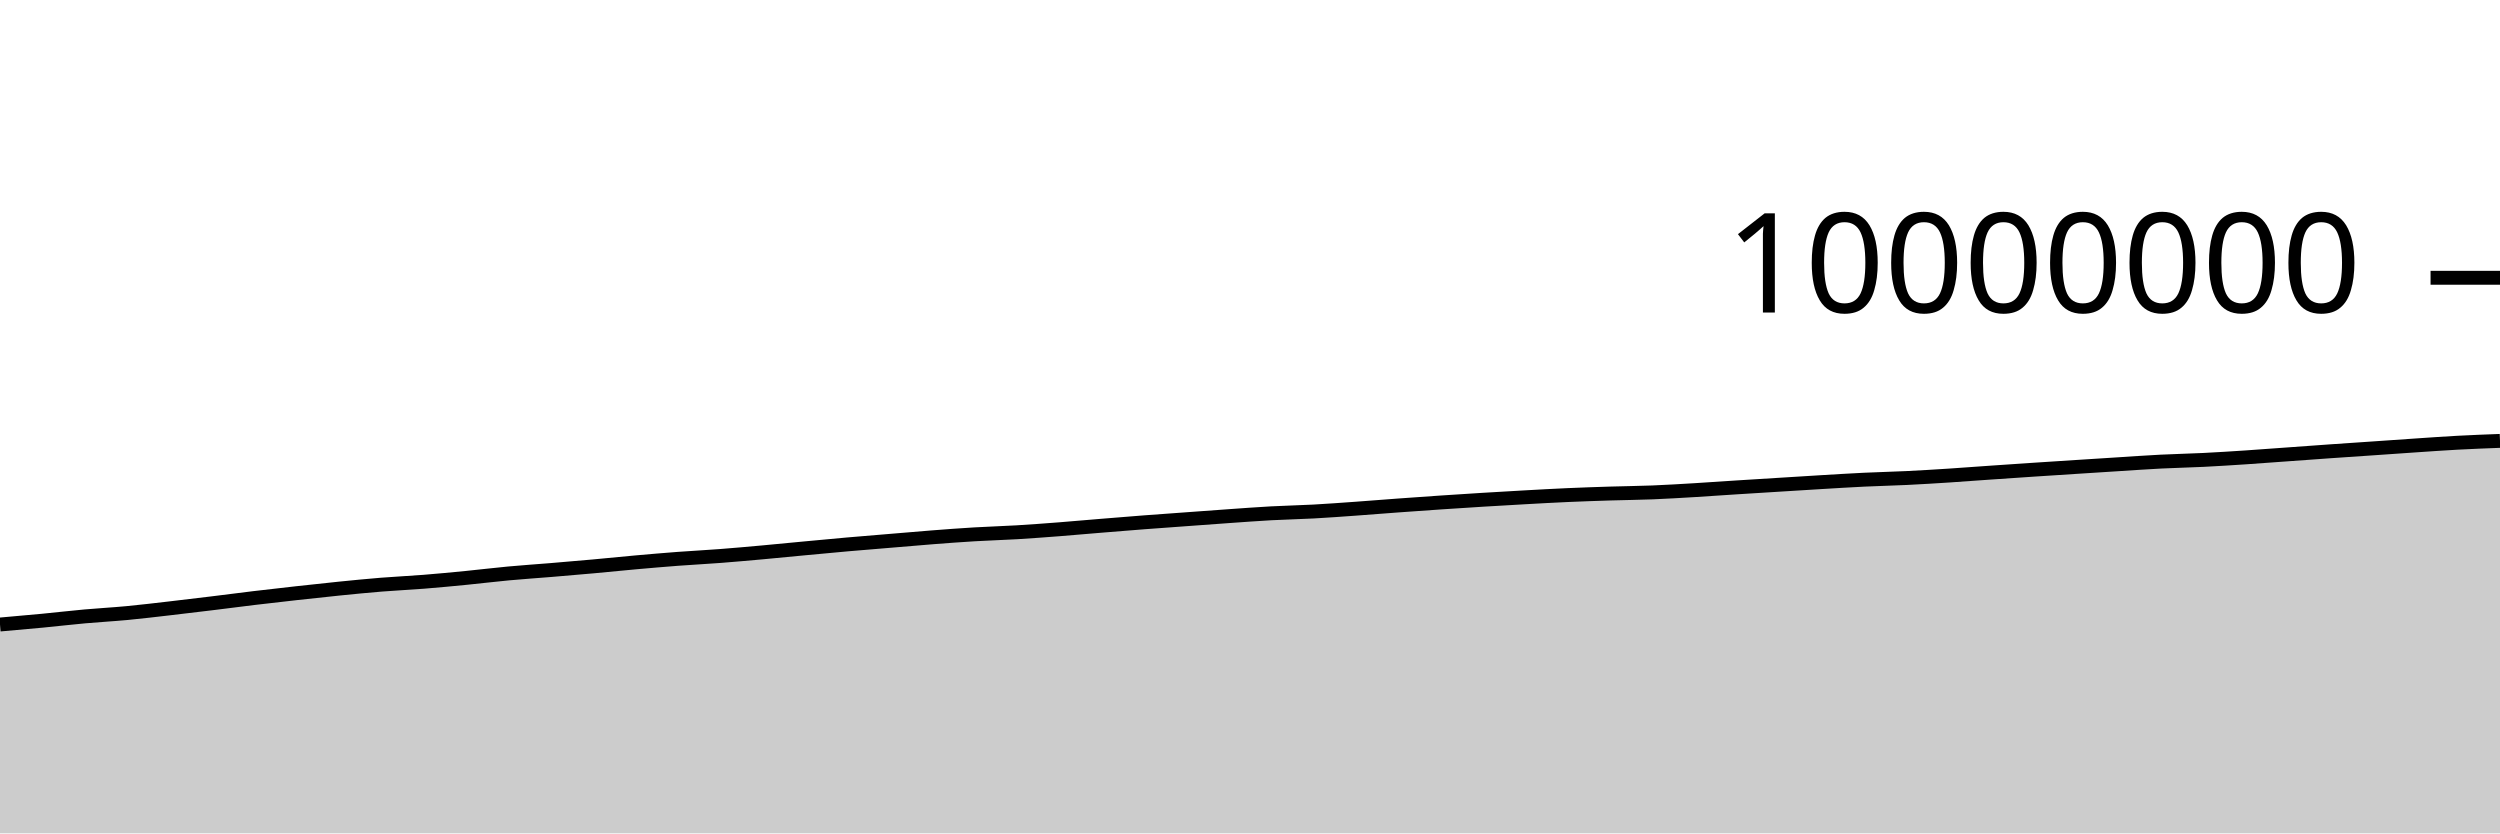
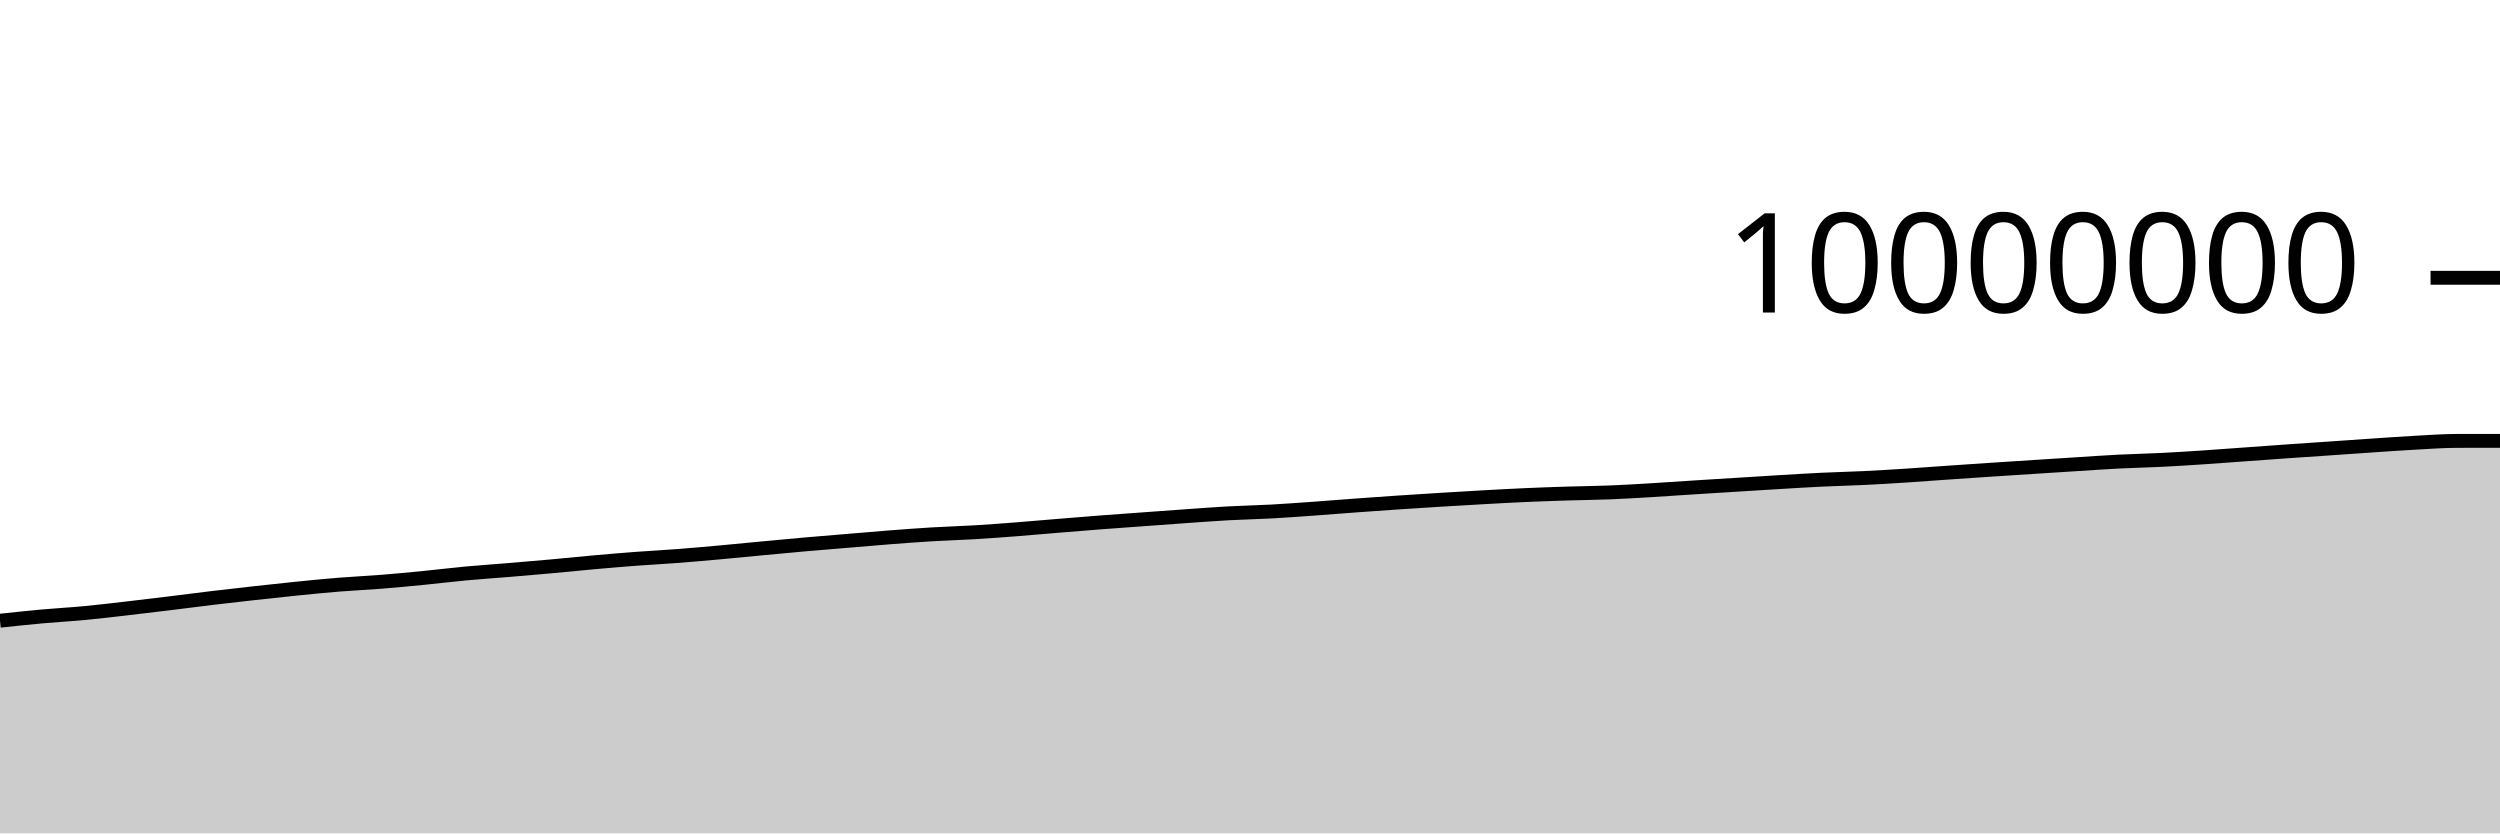
<svg xmlns="http://www.w3.org/2000/svg" viewBox="0 0 180 60">
  <g transform="translate(0,20)">
-     <path class="area" fill="rgba(0, 0, 0, 0.2)" d="M0,24.965C1.017,24.876,2.034,24.788,3.051,24.691C4.068,24.593,5.085,24.473,6.102,24.381C7.119,24.289,8.136,24.237,9.153,24.14C10.169,24.044,11.186,23.92,12.203,23.803C13.22,23.687,14.237,23.563,15.254,23.439C16.271,23.315,17.288,23.18,18.305,23.058C19.322,22.936,20.339,22.82,21.356,22.708C22.373,22.595,23.39,22.483,24.407,22.381C25.424,22.279,26.441,22.177,27.458,22.095C28.475,22.013,29.492,21.968,30.508,21.887C31.525,21.806,32.542,21.709,33.559,21.609C34.576,21.509,35.593,21.382,36.61,21.288C37.627,21.193,38.644,21.127,39.661,21.043C40.678,20.958,41.695,20.872,42.712,20.78C43.729,20.688,44.746,20.582,45.763,20.491C46.78,20.401,47.797,20.313,48.814,20.236C49.831,20.16,50.847,20.109,51.864,20.031C52.881,19.953,53.898,19.861,54.915,19.769C55.932,19.677,56.949,19.574,57.966,19.479C58.983,19.383,60,19.287,61.017,19.197C62.034,19.108,63.051,19.027,64.068,18.942C65.085,18.857,66.102,18.766,67.119,18.688C68.136,18.609,69.153,18.532,70.169,18.472C71.186,18.411,72.203,18.384,73.22,18.323C74.237,18.262,75.254,18.185,76.271,18.107C77.288,18.028,78.305,17.935,79.322,17.852C80.339,17.768,81.356,17.685,82.373,17.607C83.39,17.529,84.407,17.458,85.424,17.384C86.441,17.309,87.458,17.233,88.475,17.162C89.492,17.091,90.508,17.014,91.525,16.958C92.542,16.903,93.559,16.884,94.576,16.829C95.593,16.773,96.61,16.698,97.627,16.625C98.644,16.553,99.661,16.468,100.678,16.394C101.695,16.319,102.712,16.248,103.729,16.179C104.746,16.111,105.763,16.045,106.78,15.982C107.797,15.92,108.814,15.86,109.831,15.804C110.847,15.747,111.864,15.69,112.881,15.645C113.898,15.6,114.915,15.566,115.932,15.534C116.949,15.502,117.966,15.494,118.983,15.453C120,15.412,121.017,15.35,122.034,15.289C123.051,15.228,124.068,15.154,125.085,15.089C126.102,15.024,127.119,14.963,128.136,14.899C129.153,14.836,130.169,14.771,131.186,14.71C132.203,14.65,133.22,14.585,134.237,14.537C135.254,14.488,136.271,14.467,137.288,14.417C138.305,14.367,139.322,14.305,140.339,14.239C141.356,14.174,142.373,14.095,143.39,14.024C144.407,13.954,145.424,13.884,146.441,13.817C147.458,13.749,148.475,13.685,149.492,13.619C150.508,13.554,151.525,13.488,152.542,13.424C153.559,13.36,154.576,13.286,155.593,13.235C156.61,13.183,157.627,13.165,158.644,13.114C159.661,13.064,160.678,12.998,161.695,12.931C162.712,12.864,163.729,12.785,164.746,12.712C165.763,12.639,166.78,12.563,167.797,12.492C168.814,12.42,169.831,12.354,170.847,12.284C171.864,12.214,172.881,12.141,173.898,12.073C174.915,12.005,175.932,11.931,176.949,11.876C177.966,11.821,178.983,11.783,180,11.744L180,40C178.983,40,177.966,40,176.949,40C175.932,40,174.915,40,173.898,40C172.881,40,171.864,40,170.847,40C169.831,40,168.814,40,167.797,40C166.78,40,165.763,40,164.746,40C163.729,40,162.712,40,161.695,40C160.678,40,159.661,40,158.644,40C157.627,40,156.61,40,155.593,40C154.576,40,153.559,40,152.542,40C151.525,40,150.508,40,149.492,40C148.475,40,147.458,40,146.441,40C145.424,40,144.407,40,143.39,40C142.373,40,141.356,40,140.339,40C139.322,40,138.305,40,137.288,40C136.271,40,135.254,40,134.237,40C133.22,40,132.203,40,131.186,40C130.169,40,129.153,40,128.136,40C127.119,40,126.102,40,125.085,40C124.068,40,123.051,40,122.034,40C121.017,40,120,40,118.983,40C117.966,40,116.949,40,115.932,40C114.915,40,113.898,40,112.881,40C111.864,40,110.847,40,109.831,40C108.814,40,107.797,40,106.78,40C105.763,40,104.746,40,103.729,40C102.712,40,101.695,40,100.678,40C99.661,40,98.644,40,97.627,40C96.61,40,95.593,40,94.576,40C93.559,40,92.542,40,91.525,40C90.508,40,89.492,40,88.475,40C87.458,40,86.441,40,85.424,40C84.407,40,83.39,40,82.373,40C81.356,40,80.339,40,79.322,40C78.305,40,77.288,40,76.271,40C75.254,40,74.237,40,73.22,40C72.203,40,71.186,40,70.169,40C69.153,40,68.136,40,67.119,40C66.102,40,65.085,40,64.068,40C63.051,40,62.034,40,61.017,40C60,40,58.983,40,57.966,40C56.949,40,55.932,40,54.915,40C53.898,40,52.881,40,51.864,40C50.847,40,49.831,40,48.814,40C47.797,40,46.78,40,45.763,40C44.746,40,43.729,40,42.712,40C41.695,40,40.678,40,39.661,40C38.644,40,37.627,40,36.61,40C35.593,40,34.576,40,33.559,40C32.542,40,31.525,40,30.508,40C29.492,40,28.475,40,27.458,40C26.441,40,25.424,40,24.407,40C23.39,40,22.373,40,21.356,40C20.339,40,19.322,40,18.305,40C17.288,40,16.271,40,15.254,40C14.237,40,13.22,40,12.203,40C11.186,40,10.169,40,9.153,40C8.136,40,7.119,40,6.102,40C5.085,40,4.068,40,3.051,40C2.034,40,1.017,40,0,40Z" />
-     <path class="line" stroke="black" fill="none" d="M0,24.965C1.017,24.876,2.034,24.788,3.051,24.691C4.068,24.593,5.085,24.473,6.102,24.381C7.119,24.289,8.136,24.237,9.153,24.14C10.169,24.044,11.186,23.92,12.203,23.803C13.22,23.687,14.237,23.563,15.254,23.439C16.271,23.315,17.288,23.18,18.305,23.058C19.322,22.936,20.339,22.82,21.356,22.708C22.373,22.595,23.39,22.483,24.407,22.381C25.424,22.279,26.441,22.177,27.458,22.095C28.475,22.013,29.492,21.968,30.508,21.887C31.525,21.806,32.542,21.709,33.559,21.609C34.576,21.509,35.593,21.382,36.61,21.288C37.627,21.193,38.644,21.127,39.661,21.043C40.678,20.958,41.695,20.872,42.712,20.78C43.729,20.688,44.746,20.582,45.763,20.491C46.78,20.401,47.797,20.313,48.814,20.236C49.831,20.16,50.847,20.109,51.864,20.031C52.881,19.953,53.898,19.861,54.915,19.769C55.932,19.677,56.949,19.574,57.966,19.479C58.983,19.383,60,19.287,61.017,19.197C62.034,19.108,63.051,19.027,64.068,18.942C65.085,18.857,66.102,18.766,67.119,18.688C68.136,18.609,69.153,18.532,70.169,18.472C71.186,18.411,72.203,18.384,73.22,18.323C74.237,18.262,75.254,18.185,76.271,18.107C77.288,18.028,78.305,17.935,79.322,17.852C80.339,17.768,81.356,17.685,82.373,17.607C83.39,17.529,84.407,17.458,85.424,17.384C86.441,17.309,87.458,17.233,88.475,17.162C89.492,17.091,90.508,17.014,91.525,16.958C92.542,16.903,93.559,16.884,94.576,16.829C95.593,16.773,96.61,16.698,97.627,16.625C98.644,16.553,99.661,16.468,100.678,16.394C101.695,16.319,102.712,16.248,103.729,16.179C104.746,16.111,105.763,16.045,106.78,15.982C107.797,15.92,108.814,15.86,109.831,15.804C110.847,15.747,111.864,15.69,112.881,15.645C113.898,15.6,114.915,15.566,115.932,15.534C116.949,15.502,117.966,15.494,118.983,15.453C120,15.412,121.017,15.35,122.034,15.289C123.051,15.228,124.068,15.154,125.085,15.089C126.102,15.024,127.119,14.963,128.136,14.899C129.153,14.836,130.169,14.771,131.186,14.71C132.203,14.65,133.22,14.585,134.237,14.537C135.254,14.488,136.271,14.467,137.288,14.417C138.305,14.367,139.322,14.305,140.339,14.239C141.356,14.174,142.373,14.095,143.39,14.024C144.407,13.954,145.424,13.884,146.441,13.817C147.458,13.749,148.475,13.685,149.492,13.619C150.508,13.554,151.525,13.488,152.542,13.424C153.559,13.36,154.576,13.286,155.593,13.235C156.61,13.183,157.627,13.165,158.644,13.114C159.661,13.064,160.678,12.998,161.695,12.931C162.712,12.864,163.729,12.785,164.746,12.712C165.763,12.639,166.78,12.563,167.797,12.492C168.814,12.42,169.831,12.354,170.847,12.284C171.864,12.214,172.881,12.141,173.898,12.073C174.915,12.005,175.932,11.931,176.949,11.876C177.966,11.821,178.983,11.783,180,11.744" />
+     <path class="area" fill="rgba(0, 0, 0, 0.2)" d="M0,24.691C1.017,24.582,2.034,24.473,3.051,24.381C4.068,24.289,5.085,24.237,6.102,24.14C7.119,24.044,8.136,23.92,9.153,23.803C10.169,23.687,11.186,23.563,12.203,23.439C13.22,23.315,14.237,23.18,15.254,23.058C16.271,22.936,17.288,22.82,18.305,22.708C19.322,22.595,20.339,22.483,21.356,22.381C22.373,22.279,23.39,22.177,24.407,22.095C25.424,22.013,26.441,21.968,27.458,21.887C28.475,21.806,29.492,21.709,30.508,21.609C31.525,21.509,32.542,21.382,33.559,21.288C34.576,21.193,35.593,21.127,36.61,21.043C37.627,20.958,38.644,20.872,39.661,20.78C40.678,20.688,41.695,20.582,42.712,20.491C43.729,20.401,44.746,20.313,45.763,20.236C46.78,20.16,47.797,20.109,48.814,20.031C49.831,19.953,50.847,19.861,51.864,19.769C52.881,19.677,53.898,19.574,54.915,19.479C55.932,19.383,56.949,19.287,57.966,19.197C58.983,19.108,60,19.027,61.017,18.942C62.034,18.857,63.051,18.766,64.068,18.688C65.085,18.609,66.102,18.532,67.119,18.472C68.136,18.411,69.153,18.384,70.169,18.323C71.186,18.262,72.203,18.185,73.22,18.107C74.237,18.028,75.254,17.935,76.271,17.852C77.288,17.768,78.305,17.685,79.322,17.607C80.339,17.529,81.356,17.458,82.373,17.384C83.39,17.309,84.407,17.233,85.424,17.162C86.441,17.091,87.458,17.014,88.475,16.958C89.492,16.903,90.508,16.884,91.525,16.829C92.542,16.773,93.559,16.698,94.576,16.625C95.593,16.553,96.61,16.468,97.627,16.394C98.644,16.319,99.661,16.248,100.678,16.179C101.695,16.111,102.712,16.045,103.729,15.983C104.746,15.92,105.763,15.86,106.78,15.804C107.797,15.747,108.814,15.69,109.831,15.645C110.847,15.6,111.864,15.566,112.881,15.534C113.898,15.502,114.915,15.494,115.932,15.453C116.949,15.412,117.966,15.35,118.983,15.289C120,15.228,121.017,15.154,122.034,15.089C123.051,15.024,124.068,14.963,125.085,14.899C126.102,14.836,127.119,14.771,128.136,14.71C129.153,14.65,130.169,14.585,131.186,14.537C132.203,14.488,133.22,14.467,134.237,14.417C135.254,14.368,136.271,14.305,137.288,14.239C138.305,14.174,139.322,14.095,140.339,14.024C141.356,13.954,142.373,13.884,143.39,13.817C144.407,13.749,145.424,13.685,146.441,13.619C147.458,13.554,148.475,13.488,149.492,13.424C150.508,13.36,151.525,13.286,152.542,13.235C153.559,13.183,154.576,13.165,155.593,13.114C156.61,13.064,157.627,12.998,158.644,12.931C159.661,12.864,160.678,12.785,161.695,12.712C162.712,12.639,163.729,12.563,164.746,12.492C165.763,12.42,166.78,12.354,167.797,12.284C168.814,12.214,169.831,12.141,170.847,12.073C171.864,12.005,172.881,11.931,173.898,11.876C174.915,11.821,175.932,11.744,176.949,11.744C177.966,11.743,178.983,11.743,180,11.743L180,40C178.983,40,177.966,40,176.949,40C175.932,40,174.915,40,173.898,40C172.881,40,171.864,40,170.847,40C169.831,40,168.814,40,167.797,40C166.78,40,165.763,40,164.746,40C163.729,40,162.712,40,161.695,40C160.678,40,159.661,40,158.644,40C157.627,40,156.61,40,155.593,40C154.576,40,153.559,40,152.542,40C151.525,40,150.508,40,149.492,40C148.475,40,147.458,40,146.441,40C145.424,40,144.407,40,143.39,40C142.373,40,141.356,40,140.339,40C139.322,40,138.305,40,137.288,40C136.271,40,135.254,40,134.237,40C133.22,40,132.203,40,131.186,40C130.169,40,129.153,40,128.136,40C127.119,40,126.102,40,125.085,40C124.068,40,123.051,40,122.034,40C121.017,40,120,40,118.983,40C117.966,40,116.949,40,115.932,40C114.915,40,113.898,40,112.881,40C111.864,40,110.847,40,109.831,40C108.814,40,107.797,40,106.78,40C105.763,40,104.746,40,103.729,40C102.712,40,101.695,40,100.678,40C99.661,40,98.644,40,97.627,40C96.61,40,95.593,40,94.576,40C93.559,40,92.542,40,91.525,40C90.508,40,89.492,40,88.475,40C87.458,40,86.441,40,85.424,40C84.407,40,83.39,40,82.373,40C81.356,40,80.339,40,79.322,40C78.305,40,77.288,40,76.271,40C75.254,40,74.237,40,73.22,40C72.203,40,71.186,40,70.169,40C69.153,40,68.136,40,67.119,40C66.102,40,65.085,40,64.068,40C63.051,40,62.034,40,61.017,40C60,40,58.983,40,57.966,40C56.949,40,55.932,40,54.915,40C53.898,40,52.881,40,51.864,40C50.847,40,49.831,40,48.814,40C47.797,40,46.78,40,45.763,40C44.746,40,43.729,40,42.712,40C41.695,40,40.678,40,39.661,40C38.644,40,37.627,40,36.61,40C35.593,40,34.576,40,33.559,40C32.542,40,31.525,40,30.508,40C29.492,40,28.475,40,27.458,40C26.441,40,25.424,40,24.407,40C23.39,40,22.373,40,21.356,40C20.339,40,19.322,40,18.305,40C17.288,40,16.271,40,15.254,40C14.237,40,13.22,40,12.203,40C11.186,40,10.169,40,9.153,40C8.136,40,7.119,40,6.102,40C5.085,40,4.068,40,3.051,40C2.034,40,1.017,40,0,40Z" />
+     <path class="line" stroke="black" fill="none" d="M0,24.691C1.017,24.582,2.034,24.473,3.051,24.381C4.068,24.289,5.085,24.237,6.102,24.14C7.119,24.044,8.136,23.92,9.153,23.803C10.169,23.687,11.186,23.563,12.203,23.439C13.22,23.315,14.237,23.18,15.254,23.058C16.271,22.936,17.288,22.82,18.305,22.708C19.322,22.595,20.339,22.483,21.356,22.381C22.373,22.279,23.39,22.177,24.407,22.095C25.424,22.013,26.441,21.968,27.458,21.887C28.475,21.806,29.492,21.709,30.508,21.609C31.525,21.509,32.542,21.382,33.559,21.288C34.576,21.193,35.593,21.127,36.61,21.043C37.627,20.958,38.644,20.872,39.661,20.78C40.678,20.688,41.695,20.582,42.712,20.491C43.729,20.401,44.746,20.313,45.763,20.236C46.78,20.16,47.797,20.109,48.814,20.031C49.831,19.953,50.847,19.861,51.864,19.769C52.881,19.677,53.898,19.574,54.915,19.479C55.932,19.383,56.949,19.287,57.966,19.197C58.983,19.108,60,19.027,61.017,18.942C62.034,18.857,63.051,18.766,64.068,18.688C65.085,18.609,66.102,18.532,67.119,18.472C68.136,18.411,69.153,18.384,70.169,18.323C71.186,18.262,72.203,18.185,73.22,18.107C74.237,18.028,75.254,17.935,76.271,17.852C77.288,17.768,78.305,17.685,79.322,17.607C80.339,17.529,81.356,17.458,82.373,17.384C83.39,17.309,84.407,17.233,85.424,17.162C86.441,17.091,87.458,17.014,88.475,16.958C89.492,16.903,90.508,16.884,91.525,16.829C92.542,16.773,93.559,16.698,94.576,16.625C95.593,16.553,96.61,16.468,97.627,16.394C98.644,16.319,99.661,16.248,100.678,16.179C101.695,16.111,102.712,16.045,103.729,15.983C104.746,15.92,105.763,15.86,106.78,15.804C107.797,15.747,108.814,15.69,109.831,15.645C110.847,15.6,111.864,15.566,112.881,15.534C113.898,15.502,114.915,15.494,115.932,15.453C116.949,15.412,117.966,15.35,118.983,15.289C120,15.228,121.017,15.154,122.034,15.089C123.051,15.024,124.068,14.963,125.085,14.899C126.102,14.836,127.119,14.771,128.136,14.71C129.153,14.65,130.169,14.585,131.186,14.537C132.203,14.488,133.22,14.467,134.237,14.417C135.254,14.368,136.271,14.305,137.288,14.239C138.305,14.174,139.322,14.095,140.339,14.024C141.356,13.954,142.373,13.884,143.39,13.817C144.407,13.749,145.424,13.685,146.441,13.619C147.458,13.554,148.475,13.488,149.492,13.424C150.508,13.36,151.525,13.286,152.542,13.235C153.559,13.183,154.576,13.165,155.593,13.114C156.61,13.064,157.627,12.998,158.644,12.931C159.661,12.864,160.678,12.785,161.695,12.712C162.712,12.639,163.729,12.563,164.746,12.492C165.763,12.42,166.78,12.354,167.797,12.284C168.814,12.214,169.831,12.141,170.847,12.073C171.864,12.005,172.881,11.931,173.898,11.876C174.915,11.821,175.932,11.744,176.949,11.744C177.966,11.743,178.983,11.743,180,11.743" />
    <path class="axis-ceiling" stroke-width="1" stroke="black" fill="none" d="M175,0L180,0" />
    <text class="axis-ceiling-label" font-family="sans-serif" text-anchor="end" font-size="10px" x="170" y="2.5">10000000</text>
  </g>
</svg>
